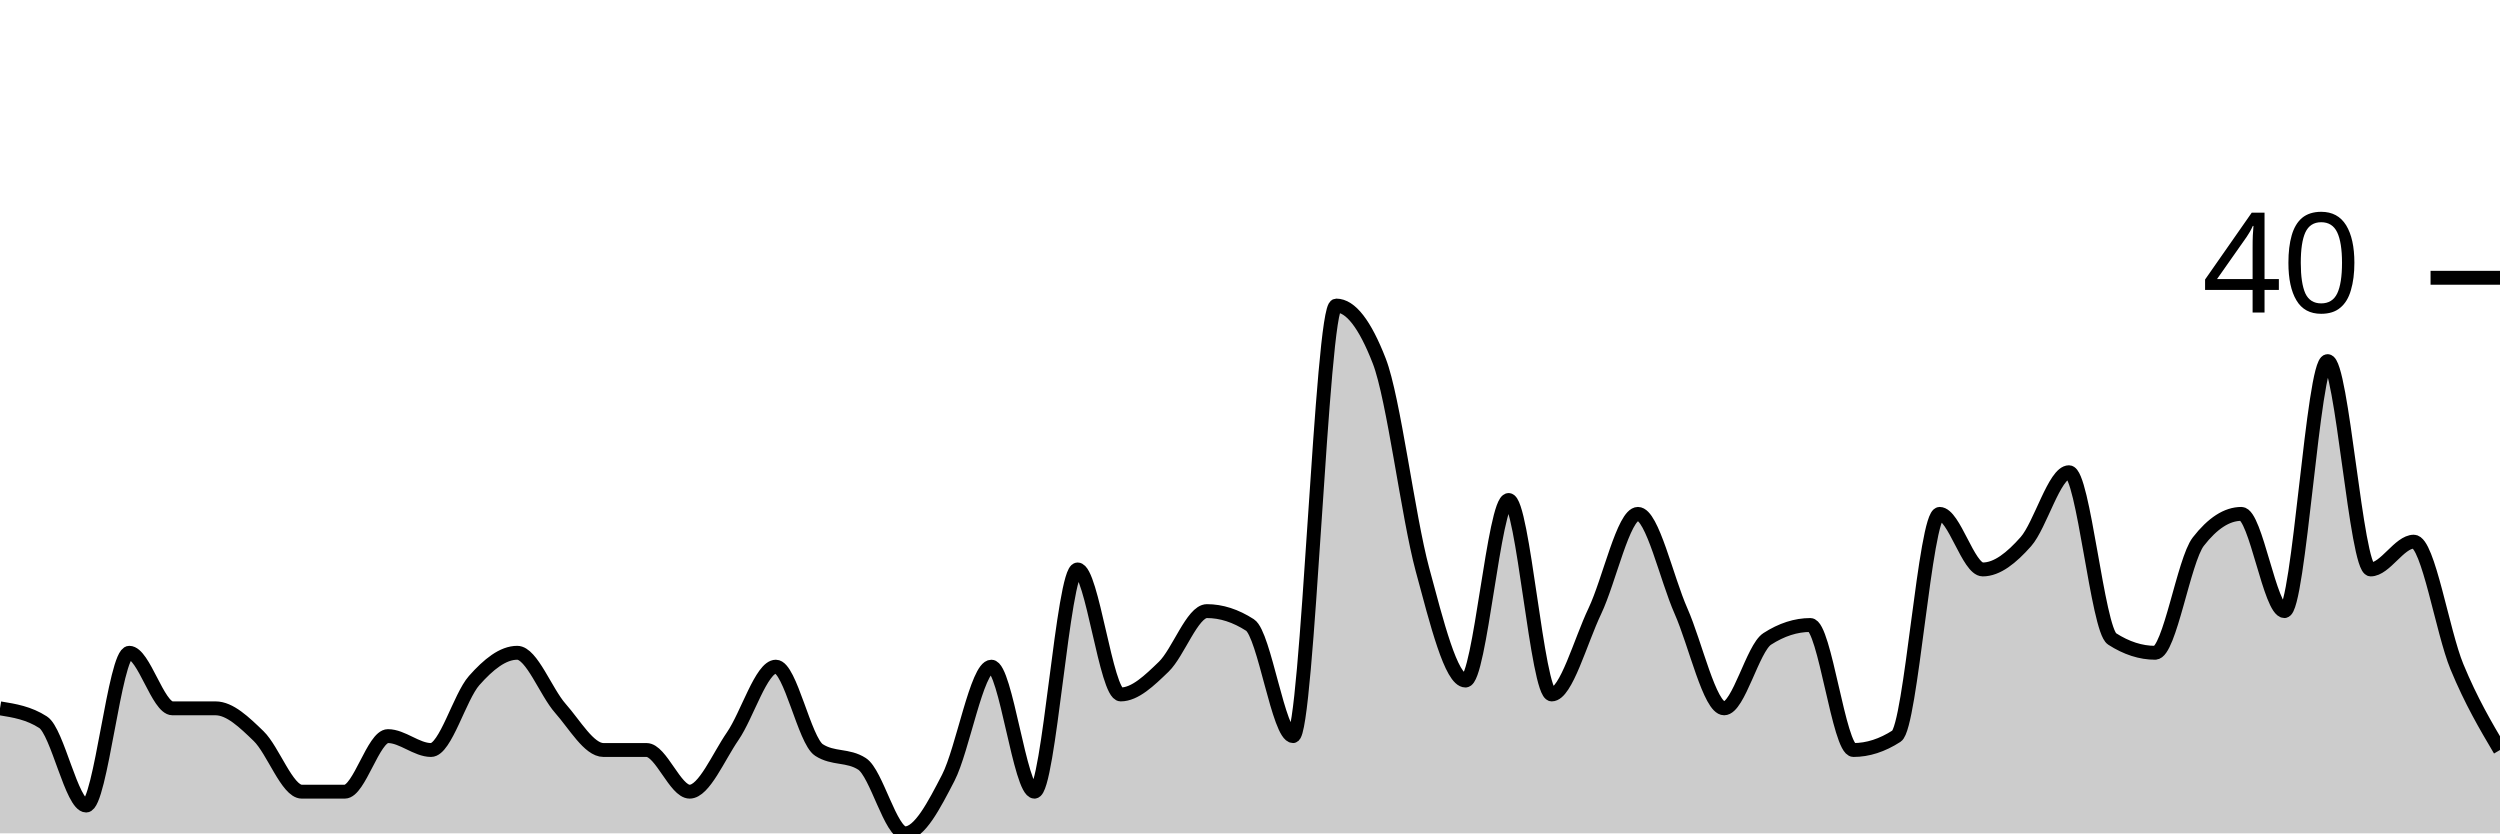
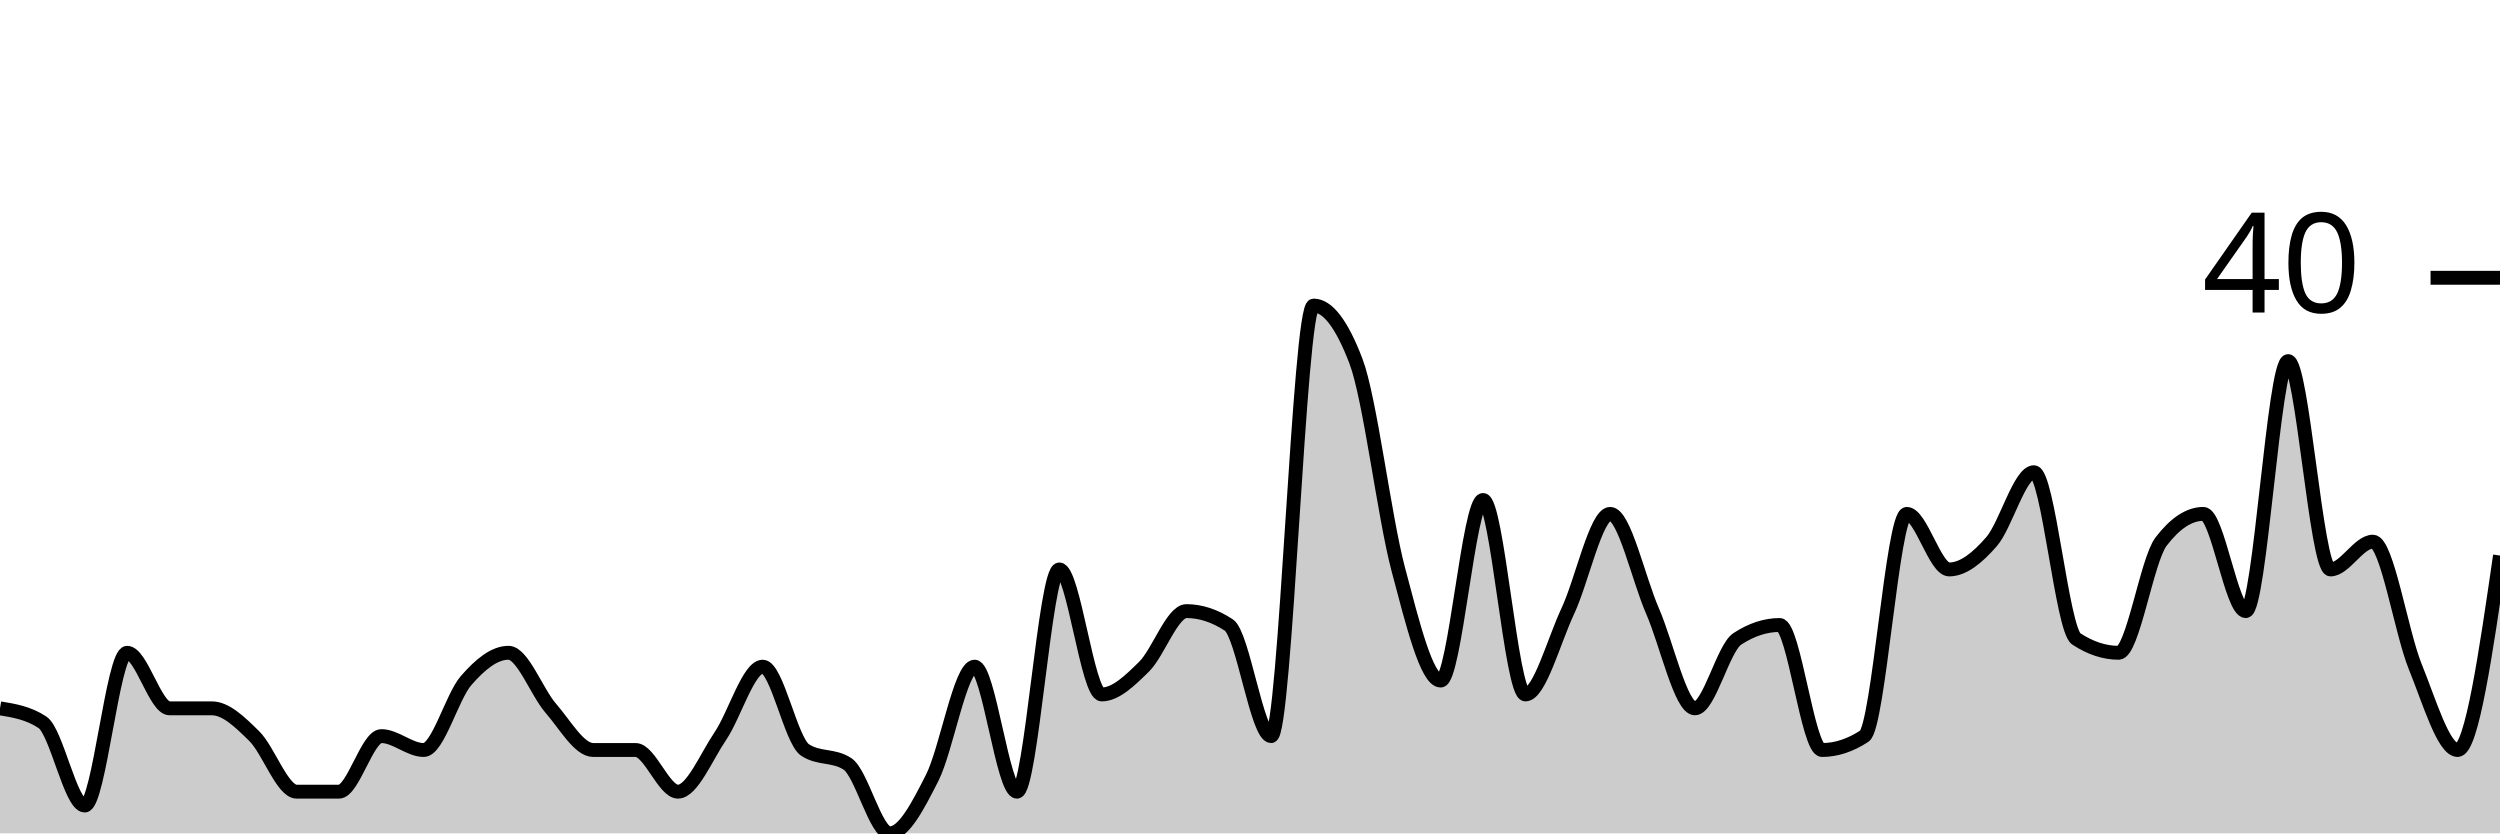
<svg xmlns="http://www.w3.org/2000/svg" viewBox="0 0 180 60">
  <g transform="translate(0,20)">
-     <path class="area" fill="rgba(0, 0, 0, 0.2)" d="M0,31C1.034,31.167,2.069,31.333,3.103,32C4.138,32.667,5.172,38,6.207,38C7.241,38,8.276,27,9.31,27C10.345,27,11.379,31,12.414,31C13.448,31,14.483,31,15.517,31C16.552,31,17.586,32,18.621,33C19.655,34,20.69,37,21.724,37C22.759,37,23.793,37,24.828,37C25.862,37,26.897,33,27.931,33C28.966,33,30,34,31.034,34C32.069,34,33.103,30.167,34.138,29C35.172,27.833,36.207,27,37.241,27C38.276,27,39.31,29.833,40.345,31C41.379,32.167,42.414,34,43.448,34C44.483,34,45.517,34,46.552,34C47.586,34,48.621,37,49.655,37C50.69,37,51.724,34.5,52.759,33C53.793,31.5,54.828,28,55.862,28C56.897,28,57.931,33.333,58.966,34C60,34.667,61.034,34.333,62.069,35C63.103,35.667,64.138,40,65.172,40C66.207,40,67.241,38,68.276,36C69.31,34,70.345,28,71.379,28C72.414,28,73.448,37,74.483,37C75.517,37,76.552,21,77.586,21C78.621,21,79.655,30,80.69,30C81.724,30,82.759,29,83.793,28C84.828,27,85.862,24,86.897,24C87.931,24,88.966,24.333,90,25C91.034,25.667,92.069,33,93.103,33C94.138,33,95.172,2,96.207,2C97.241,2,98.276,3.333,99.31,6C100.345,8.667,101.379,17.167,102.414,21C103.448,24.833,104.483,29,105.517,29C106.552,29,107.586,16,108.621,16C109.655,16,110.69,30,111.724,30C112.759,30,113.793,26.167,114.828,24C115.862,21.833,116.897,17,117.931,17C118.966,17,120,21.667,121.034,24C122.069,26.333,123.103,31,124.138,31C125.172,31,126.207,26.667,127.241,26C128.276,25.333,129.31,25,130.345,25C131.379,25,132.414,34,133.448,34C134.483,34,135.517,33.667,136.552,33C137.586,32.333,138.621,17,139.655,17C140.69,17,141.724,21,142.759,21C143.793,21,144.828,20.167,145.862,19C146.897,17.833,147.931,14,148.966,14C150,14,151.034,25.333,152.069,26C153.103,26.667,154.138,27,155.172,27C156.207,27,157.241,20.333,158.276,19C159.31,17.667,160.345,17,161.379,17C162.414,17,163.448,24,164.483,24C165.517,24,166.552,6,167.586,6C168.621,6,169.655,21,170.69,21C171.724,21,172.759,19,173.793,19C174.828,19,175.862,25.5,176.897,28C177.931,30.5,178.966,32.25,180,34L180,40C178.966,40,177.931,40,176.897,40C175.862,40,174.828,40,173.793,40C172.759,40,171.724,40,170.69,40C169.655,40,168.621,40,167.586,40C166.552,40,165.517,40,164.483,40C163.448,40,162.414,40,161.379,40C160.345,40,159.31,40,158.276,40C157.241,40,156.207,40,155.172,40C154.138,40,153.103,40,152.069,40C151.034,40,150,40,148.966,40C147.931,40,146.897,40,145.862,40C144.828,40,143.793,40,142.759,40C141.724,40,140.69,40,139.655,40C138.621,40,137.586,40,136.552,40C135.517,40,134.483,40,133.448,40C132.414,40,131.379,40,130.345,40C129.31,40,128.276,40,127.241,40C126.207,40,125.172,40,124.138,40C123.103,40,122.069,40,121.034,40C120,40,118.966,40,117.931,40C116.897,40,115.862,40,114.828,40C113.793,40,112.759,40,111.724,40C110.69,40,109.655,40,108.621,40C107.586,40,106.552,40,105.517,40C104.483,40,103.448,40,102.414,40C101.379,40,100.345,40,99.31,40C98.276,40,97.241,40,96.207,40C95.172,40,94.138,40,93.103,40C92.069,40,91.034,40,90,40C88.966,40,87.931,40,86.897,40C85.862,40,84.828,40,83.793,40C82.759,40,81.724,40,80.69,40C79.655,40,78.621,40,77.586,40C76.552,40,75.517,40,74.483,40C73.448,40,72.414,40,71.379,40C70.345,40,69.31,40,68.276,40C67.241,40,66.207,40,65.172,40C64.138,40,63.103,40,62.069,40C61.034,40,60,40,58.966,40C57.931,40,56.897,40,55.862,40C54.828,40,53.793,40,52.759,40C51.724,40,50.69,40,49.655,40C48.621,40,47.586,40,46.552,40C45.517,40,44.483,40,43.448,40C42.414,40,41.379,40,40.345,40C39.31,40,38.276,40,37.241,40C36.207,40,35.172,40,34.138,40C33.103,40,32.069,40,31.034,40C30,40,28.966,40,27.931,40C26.897,40,25.862,40,24.828,40C23.793,40,22.759,40,21.724,40C20.69,40,19.655,40,18.621,40C17.586,40,16.552,40,15.517,40C14.483,40,13.448,40,12.414,40C11.379,40,10.345,40,9.31,40C8.276,40,7.241,40,6.207,40C5.172,40,4.138,40,3.103,40C2.069,40,1.034,40,0,40Z" />
-     <path class="line" stroke="black" fill="none" d="M0,31C1.034,31.167,2.069,31.333,3.103,32C4.138,32.667,5.172,38,6.207,38C7.241,38,8.276,27,9.31,27C10.345,27,11.379,31,12.414,31C13.448,31,14.483,31,15.517,31C16.552,31,17.586,32,18.621,33C19.655,34,20.69,37,21.724,37C22.759,37,23.793,37,24.828,37C25.862,37,26.897,33,27.931,33C28.966,33,30,34,31.034,34C32.069,34,33.103,30.167,34.138,29C35.172,27.833,36.207,27,37.241,27C38.276,27,39.31,29.833,40.345,31C41.379,32.167,42.414,34,43.448,34C44.483,34,45.517,34,46.552,34C47.586,34,48.621,37,49.655,37C50.69,37,51.724,34.5,52.759,33C53.793,31.5,54.828,28,55.862,28C56.897,28,57.931,33.333,58.966,34C60,34.667,61.034,34.333,62.069,35C63.103,35.667,64.138,40,65.172,40C66.207,40,67.241,38,68.276,36C69.31,34,70.345,28,71.379,28C72.414,28,73.448,37,74.483,37C75.517,37,76.552,21,77.586,21C78.621,21,79.655,30,80.69,30C81.724,30,82.759,29,83.793,28C84.828,27,85.862,24,86.897,24C87.931,24,88.966,24.333,90,25C91.034,25.667,92.069,33,93.103,33C94.138,33,95.172,2,96.207,2C97.241,2,98.276,3.333,99.31,6C100.345,8.667,101.379,17.167,102.414,21C103.448,24.833,104.483,29,105.517,29C106.552,29,107.586,16,108.621,16C109.655,16,110.69,30,111.724,30C112.759,30,113.793,26.167,114.828,24C115.862,21.833,116.897,17,117.931,17C118.966,17,120,21.667,121.034,24C122.069,26.333,123.103,31,124.138,31C125.172,31,126.207,26.667,127.241,26C128.276,25.333,129.31,25,130.345,25C131.379,25,132.414,34,133.448,34C134.483,34,135.517,33.667,136.552,33C137.586,32.333,138.621,17,139.655,17C140.69,17,141.724,21,142.759,21C143.793,21,144.828,20.167,145.862,19C146.897,17.833,147.931,14,148.966,14C150,14,151.034,25.333,152.069,26C153.103,26.667,154.138,27,155.172,27C156.207,27,157.241,20.333,158.276,19C159.31,17.667,160.345,17,161.379,17C162.414,17,163.448,24,164.483,24C165.517,24,166.552,6,167.586,6C168.621,6,169.655,21,170.69,21C171.724,21,172.759,19,173.793,19C174.828,19,175.862,25.5,176.897,28C177.931,30.5,178.966,32.25,180,34" />
+     <path class="area" fill="rgba(0, 0, 0, 0.2)" d="M0,31C1.017,31.167,2.034,31.333,3.051,32C4.068,32.667,5.085,38,6.102,38C7.119,38,8.136,27,9.153,27C10.169,27,11.186,31,12.203,31C13.22,31,14.237,31,15.254,31C16.271,31,17.288,32,18.305,33C19.322,34,20.339,37,21.356,37C22.373,37,23.39,37,24.407,37C25.424,37,26.441,33,27.458,33C28.475,33,29.492,34,30.508,34C31.525,34,32.542,30.167,33.559,29C34.576,27.833,35.593,27,36.61,27C37.627,27,38.644,29.833,39.661,31C40.678,32.167,41.695,34,42.712,34C43.729,34,44.746,34,45.763,34C46.78,34,47.797,37,48.814,37C49.831,37,50.847,34.5,51.864,33C52.881,31.5,53.898,28,54.915,28C55.932,28,56.949,33.333,57.966,34C58.983,34.667,60,34.333,61.017,35C62.034,35.667,63.051,40,64.068,40C65.085,40,66.102,38,67.119,36C68.136,34,69.153,28,70.169,28C71.186,28,72.203,37,73.22,37C74.237,37,75.254,21,76.271,21C77.288,21,78.305,30,79.322,30C80.339,30,81.356,29,82.373,28C83.39,27,84.407,24,85.424,24C86.441,24,87.458,24.333,88.475,25C89.492,25.667,90.508,33,91.525,33C92.542,33,93.559,2,94.576,2C95.593,2,96.61,3.333,97.627,6C98.644,8.667,99.661,17.167,100.678,21C101.695,24.833,102.712,29,103.729,29C104.746,29,105.763,16,106.78,16C107.797,16,108.814,30,109.831,30C110.847,30,111.864,26.167,112.881,24C113.898,21.833,114.915,17,115.932,17C116.949,17,117.966,21.667,118.983,24C120,26.333,121.017,31,122.034,31C123.051,31,124.068,26.667,125.085,26C126.102,25.333,127.119,25,128.136,25C129.153,25,130.169,34,131.186,34C132.203,34,133.22,33.667,134.237,33C135.254,32.333,136.271,17,137.288,17C138.305,17,139.322,21,140.339,21C141.356,21,142.373,20.167,143.39,19C144.407,17.833,145.424,14,146.441,14C147.458,14,148.475,25.333,149.492,26C150.508,26.667,151.525,27,152.542,27C153.559,27,154.576,20.333,155.593,19C156.61,17.667,157.627,17,158.644,17C159.661,17,160.678,24,161.695,24C162.712,24,163.729,6,164.746,6C165.763,6,166.78,21,167.797,21C168.814,21,169.831,19,170.847,19C171.864,19,172.881,25.5,173.898,28C174.915,30.5,175.932,34,176.949,34C177.966,34,178.983,27,180,20L180,40C178.983,40,177.966,40,176.949,40C175.932,40,174.915,40,173.898,40C172.881,40,171.864,40,170.847,40C169.831,40,168.814,40,167.797,40C166.78,40,165.763,40,164.746,40C163.729,40,162.712,40,161.695,40C160.678,40,159.661,40,158.644,40C157.627,40,156.61,40,155.593,40C154.576,40,153.559,40,152.542,40C151.525,40,150.508,40,149.492,40C148.475,40,147.458,40,146.441,40C145.424,40,144.407,40,143.39,40C142.373,40,141.356,40,140.339,40C139.322,40,138.305,40,137.288,40C136.271,40,135.254,40,134.237,40C133.22,40,132.203,40,131.186,40C130.169,40,129.153,40,128.136,40C127.119,40,126.102,40,125.085,40C124.068,40,123.051,40,122.034,40C121.017,40,120,40,118.983,40C117.966,40,116.949,40,115.932,40C114.915,40,113.898,40,112.881,40C111.864,40,110.847,40,109.831,40C108.814,40,107.797,40,106.78,40C105.763,40,104.746,40,103.729,40C102.712,40,101.695,40,100.678,40C99.661,40,98.644,40,97.627,40C96.61,40,95.593,40,94.576,40C93.559,40,92.542,40,91.525,40C90.508,40,89.492,40,88.475,40C87.458,40,86.441,40,85.424,40C84.407,40,83.39,40,82.373,40C81.356,40,80.339,40,79.322,40C78.305,40,77.288,40,76.271,40C75.254,40,74.237,40,73.22,40C72.203,40,71.186,40,70.169,40C69.153,40,68.136,40,67.119,40C66.102,40,65.085,40,64.068,40C63.051,40,62.034,40,61.017,40C60,40,58.983,40,57.966,40C56.949,40,55.932,40,54.915,40C53.898,40,52.881,40,51.864,40C50.847,40,49.831,40,48.814,40C47.797,40,46.78,40,45.763,40C44.746,40,43.729,40,42.712,40C41.695,40,40.678,40,39.661,40C38.644,40,37.627,40,36.61,40C35.593,40,34.576,40,33.559,40C32.542,40,31.525,40,30.508,40C29.492,40,28.475,40,27.458,40C26.441,40,25.424,40,24.407,40C23.39,40,22.373,40,21.356,40C20.339,40,19.322,40,18.305,40C17.288,40,16.271,40,15.254,40C14.237,40,13.22,40,12.203,40C11.186,40,10.169,40,9.153,40C8.136,40,7.119,40,6.102,40C5.085,40,4.068,40,3.051,40C2.034,40,1.017,40,0,40Z" />
+     <path class="line" stroke="black" fill="none" d="M0,31C1.017,31.167,2.034,31.333,3.051,32C4.068,32.667,5.085,38,6.102,38C7.119,38,8.136,27,9.153,27C10.169,27,11.186,31,12.203,31C13.22,31,14.237,31,15.254,31C16.271,31,17.288,32,18.305,33C19.322,34,20.339,37,21.356,37C22.373,37,23.39,37,24.407,37C25.424,37,26.441,33,27.458,33C28.475,33,29.492,34,30.508,34C31.525,34,32.542,30.167,33.559,29C34.576,27.833,35.593,27,36.61,27C37.627,27,38.644,29.833,39.661,31C40.678,32.167,41.695,34,42.712,34C43.729,34,44.746,34,45.763,34C46.78,34,47.797,37,48.814,37C49.831,37,50.847,34.5,51.864,33C52.881,31.5,53.898,28,54.915,28C55.932,28,56.949,33.333,57.966,34C58.983,34.667,60,34.333,61.017,35C62.034,35.667,63.051,40,64.068,40C65.085,40,66.102,38,67.119,36C68.136,34,69.153,28,70.169,28C71.186,28,72.203,37,73.22,37C74.237,37,75.254,21,76.271,21C77.288,21,78.305,30,79.322,30C80.339,30,81.356,29,82.373,28C83.39,27,84.407,24,85.424,24C86.441,24,87.458,24.333,88.475,25C89.492,25.667,90.508,33,91.525,33C92.542,33,93.559,2,94.576,2C95.593,2,96.61,3.333,97.627,6C98.644,8.667,99.661,17.167,100.678,21C101.695,24.833,102.712,29,103.729,29C104.746,29,105.763,16,106.78,16C107.797,16,108.814,30,109.831,30C110.847,30,111.864,26.167,112.881,24C113.898,21.833,114.915,17,115.932,17C116.949,17,117.966,21.667,118.983,24C120,26.333,121.017,31,122.034,31C123.051,31,124.068,26.667,125.085,26C126.102,25.333,127.119,25,128.136,25C129.153,25,130.169,34,131.186,34C132.203,34,133.22,33.667,134.237,33C135.254,32.333,136.271,17,137.288,17C138.305,17,139.322,21,140.339,21C141.356,21,142.373,20.167,143.39,19C144.407,17.833,145.424,14,146.441,14C147.458,14,148.475,25.333,149.492,26C150.508,26.667,151.525,27,152.542,27C153.559,27,154.576,20.333,155.593,19C156.61,17.667,157.627,17,158.644,17C159.661,17,160.678,24,161.695,24C162.712,24,163.729,6,164.746,6C165.763,6,166.78,21,167.797,21C168.814,21,169.831,19,170.847,19C171.864,19,172.881,25.5,173.898,28C174.915,30.5,175.932,34,176.949,34C177.966,34,178.983,27,180,20" />
    <path class="axis-ceiling" stroke-width="1" stroke="black" fill="none" d="M175,0L180,0" />
    <text class="axis-ceiling-label" font-family="sans-serif" text-anchor="end" font-size="10px" x="170" y="2.5">40</text>
  </g>
</svg>
